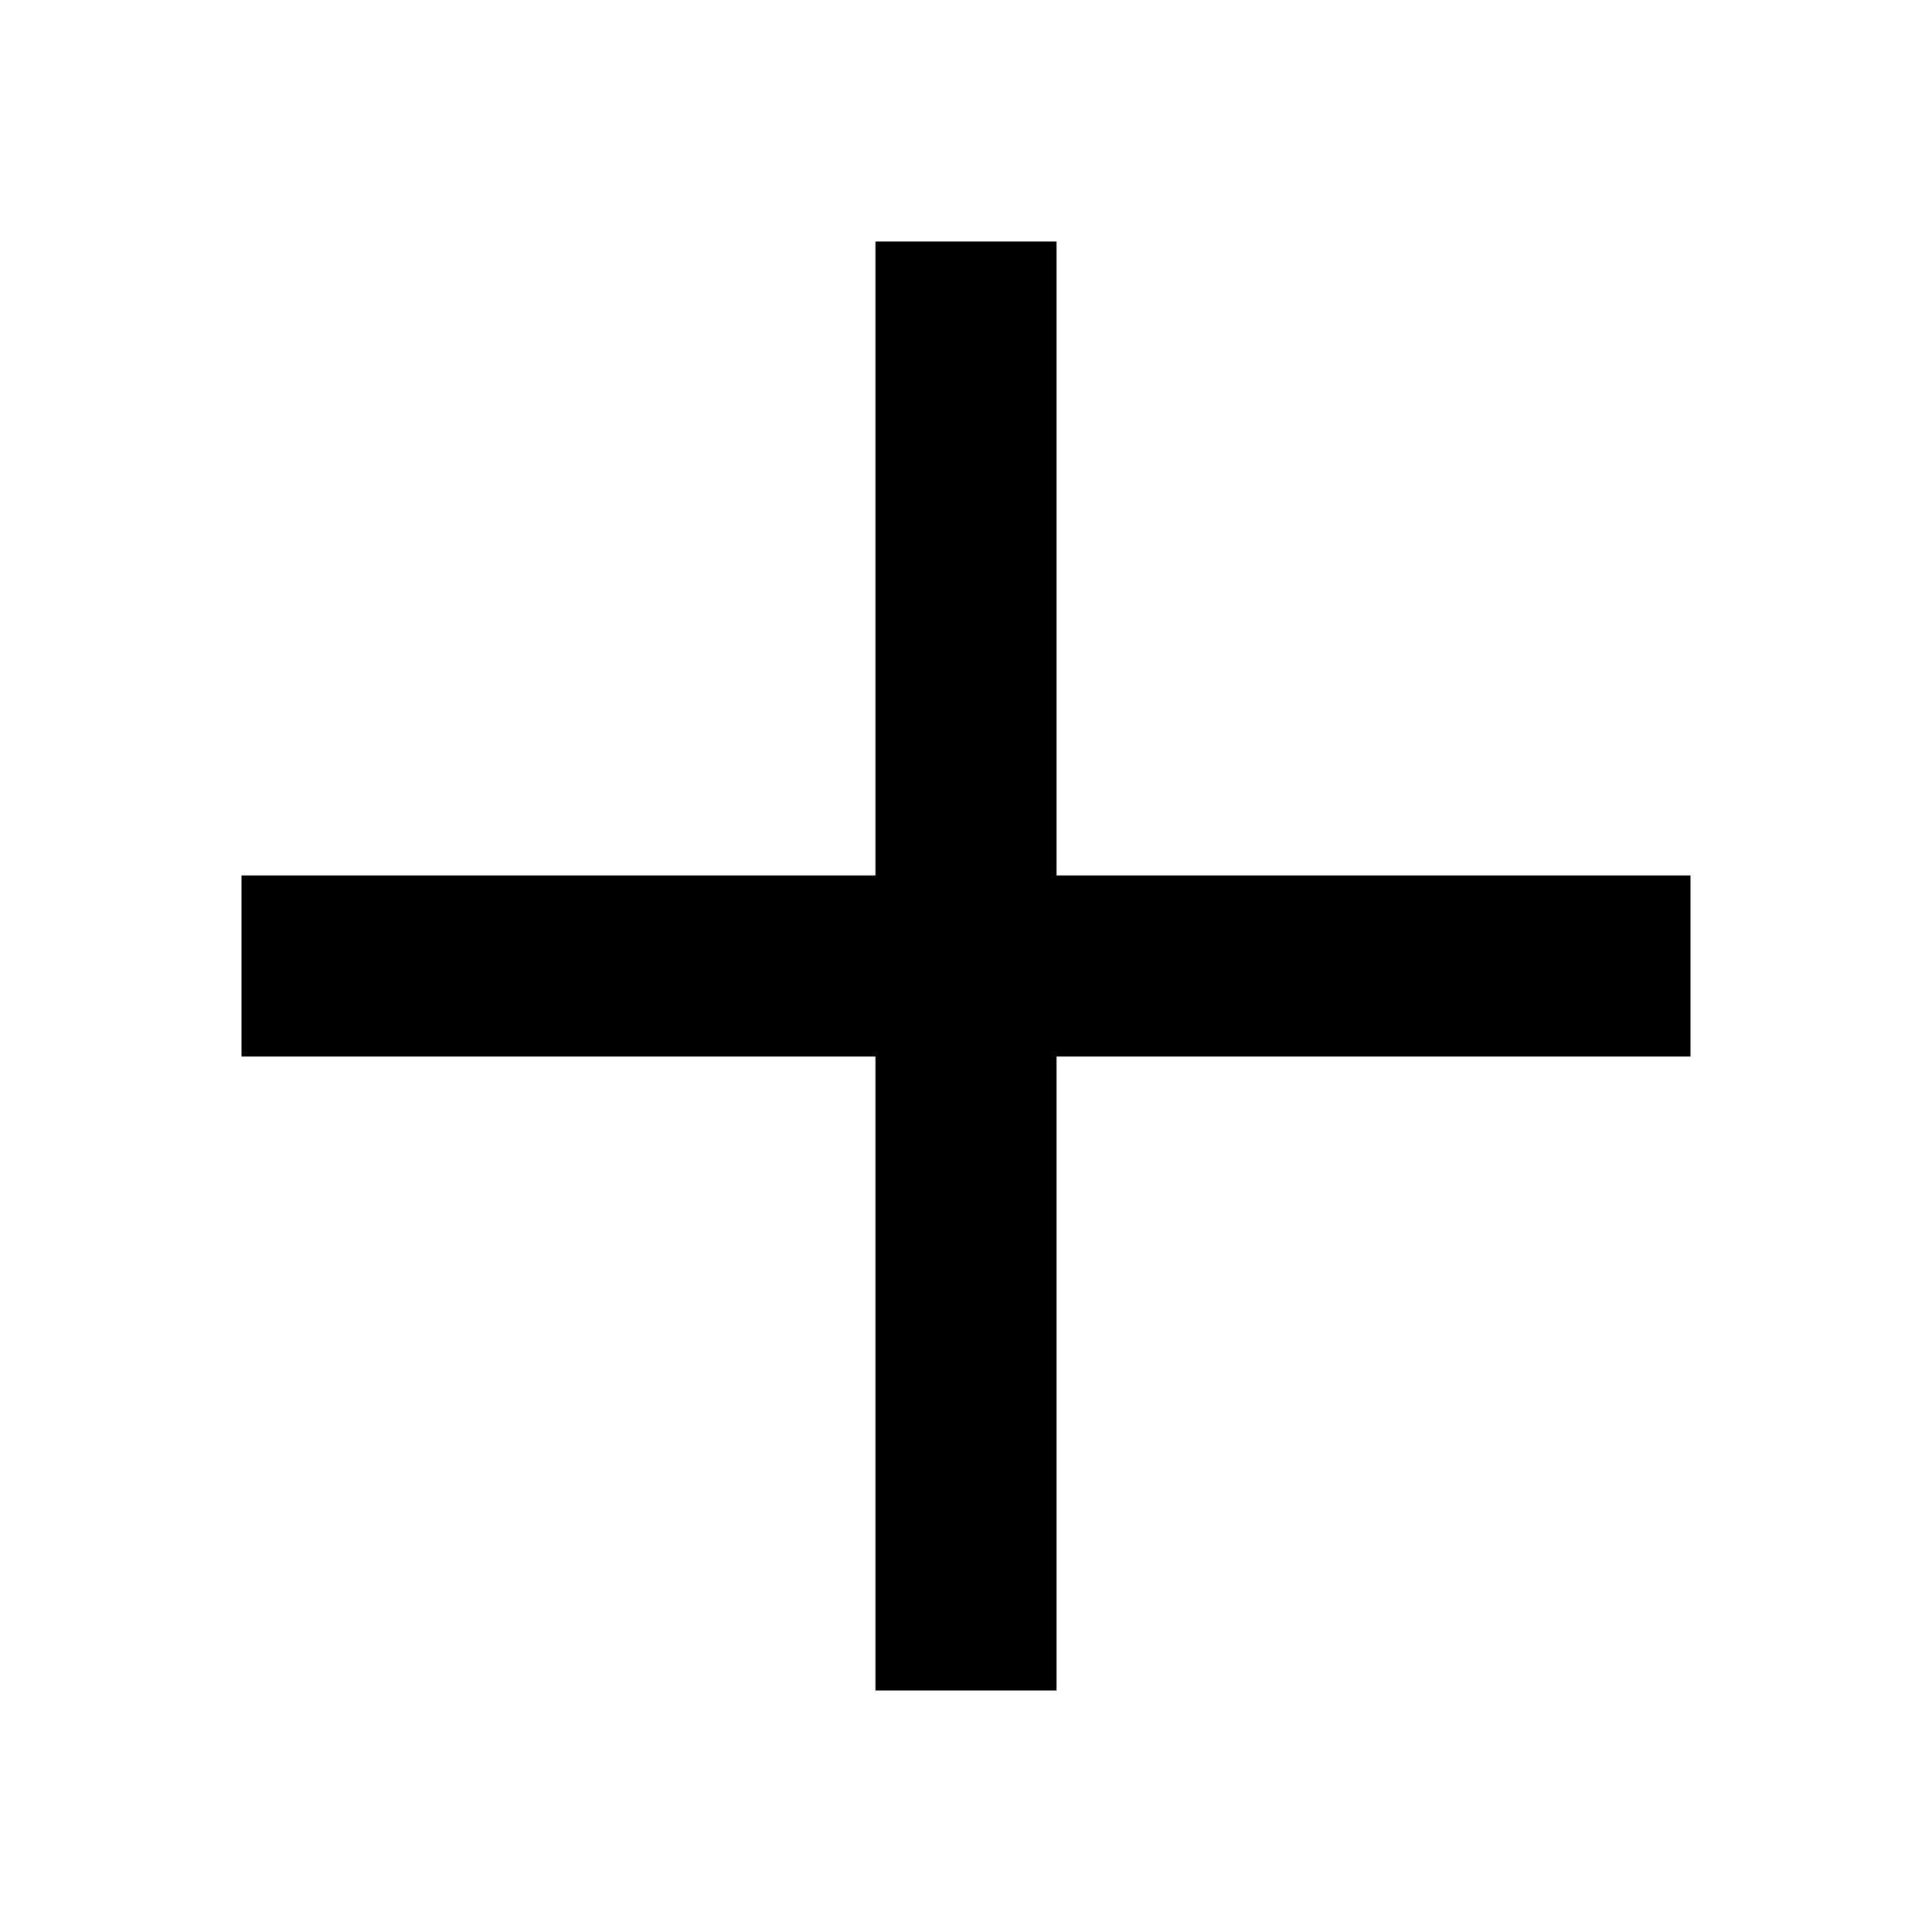
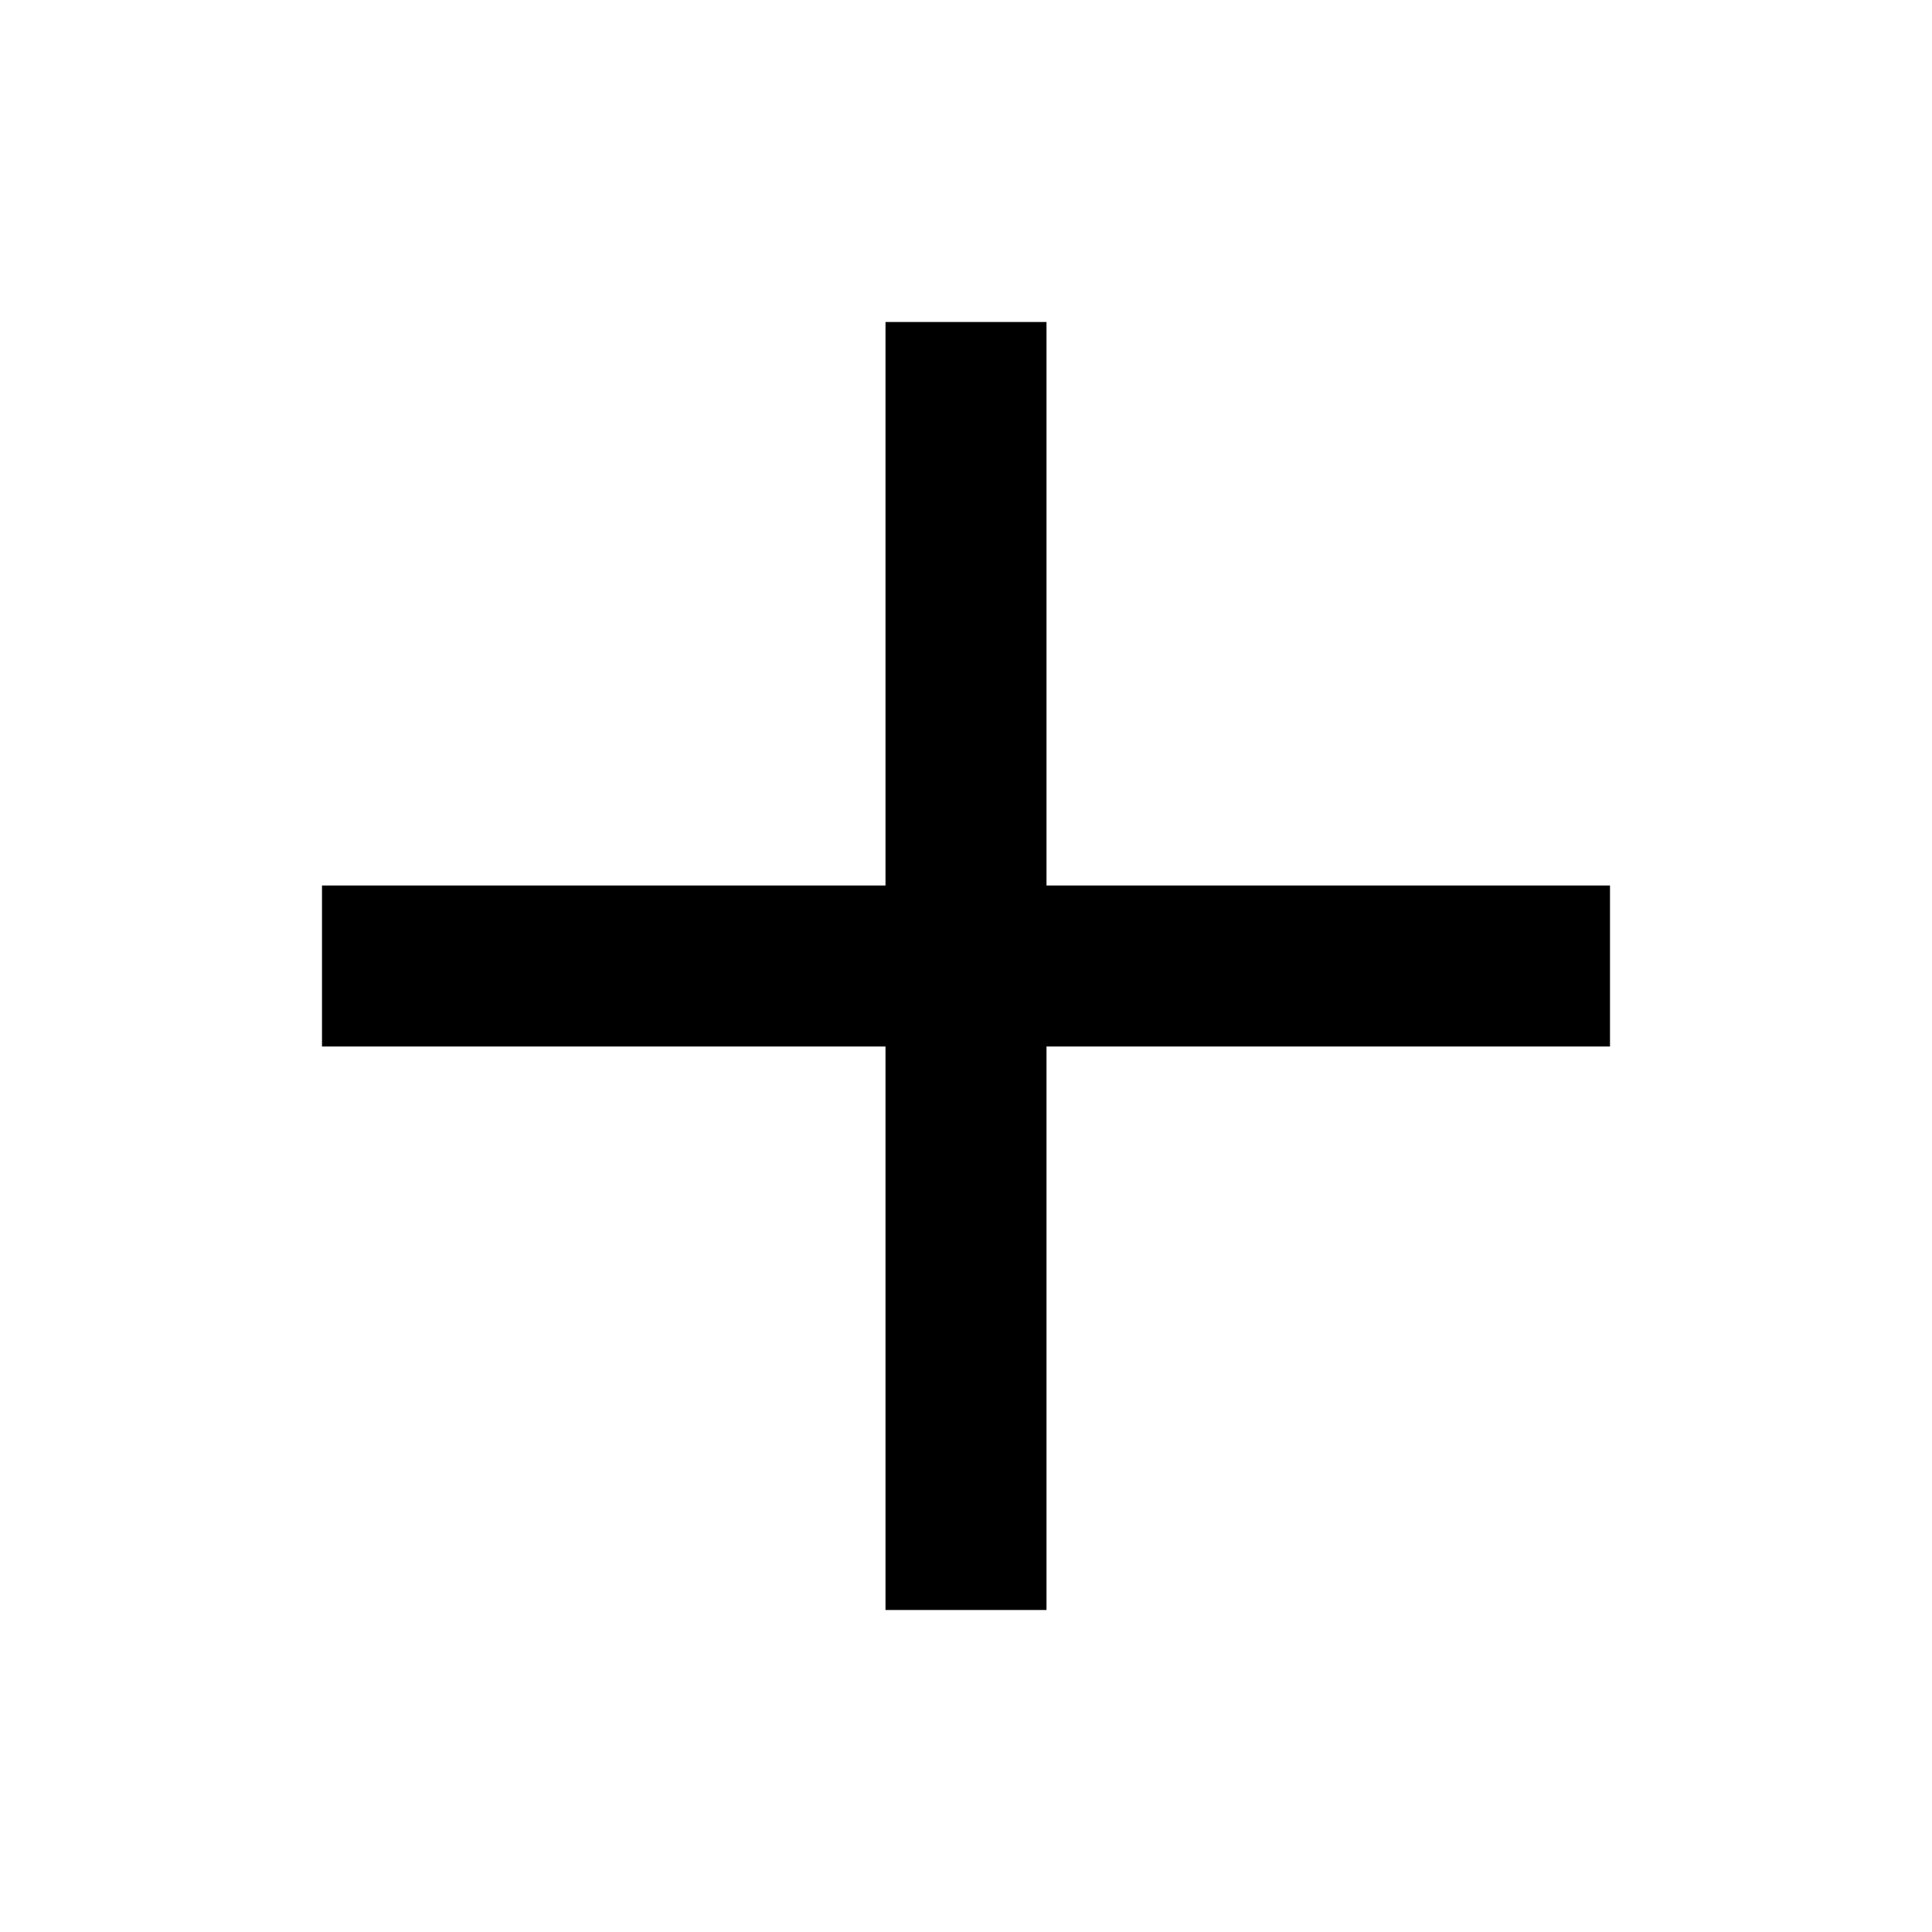
- <svg xmlns="http://www.w3.org/2000/svg" width="512" height="512" viewBox="0 0 512 512">
-   <path d="M232 280L64 280 64 232 232 232 232 64 280 64 280 232 448 232 448 280 280 280 280 448 232 448 232 280Z" />
+ <svg xmlns="http://www.w3.org/2000/svg" width="480" height="480" viewBox="0 0 480 480">
+   <path d="M220 400l40 0 0-140 140 0 0-40-140 0 0-140-40 0 0 140-140 0 0 40 140 0 0 140z" />
</svg>
